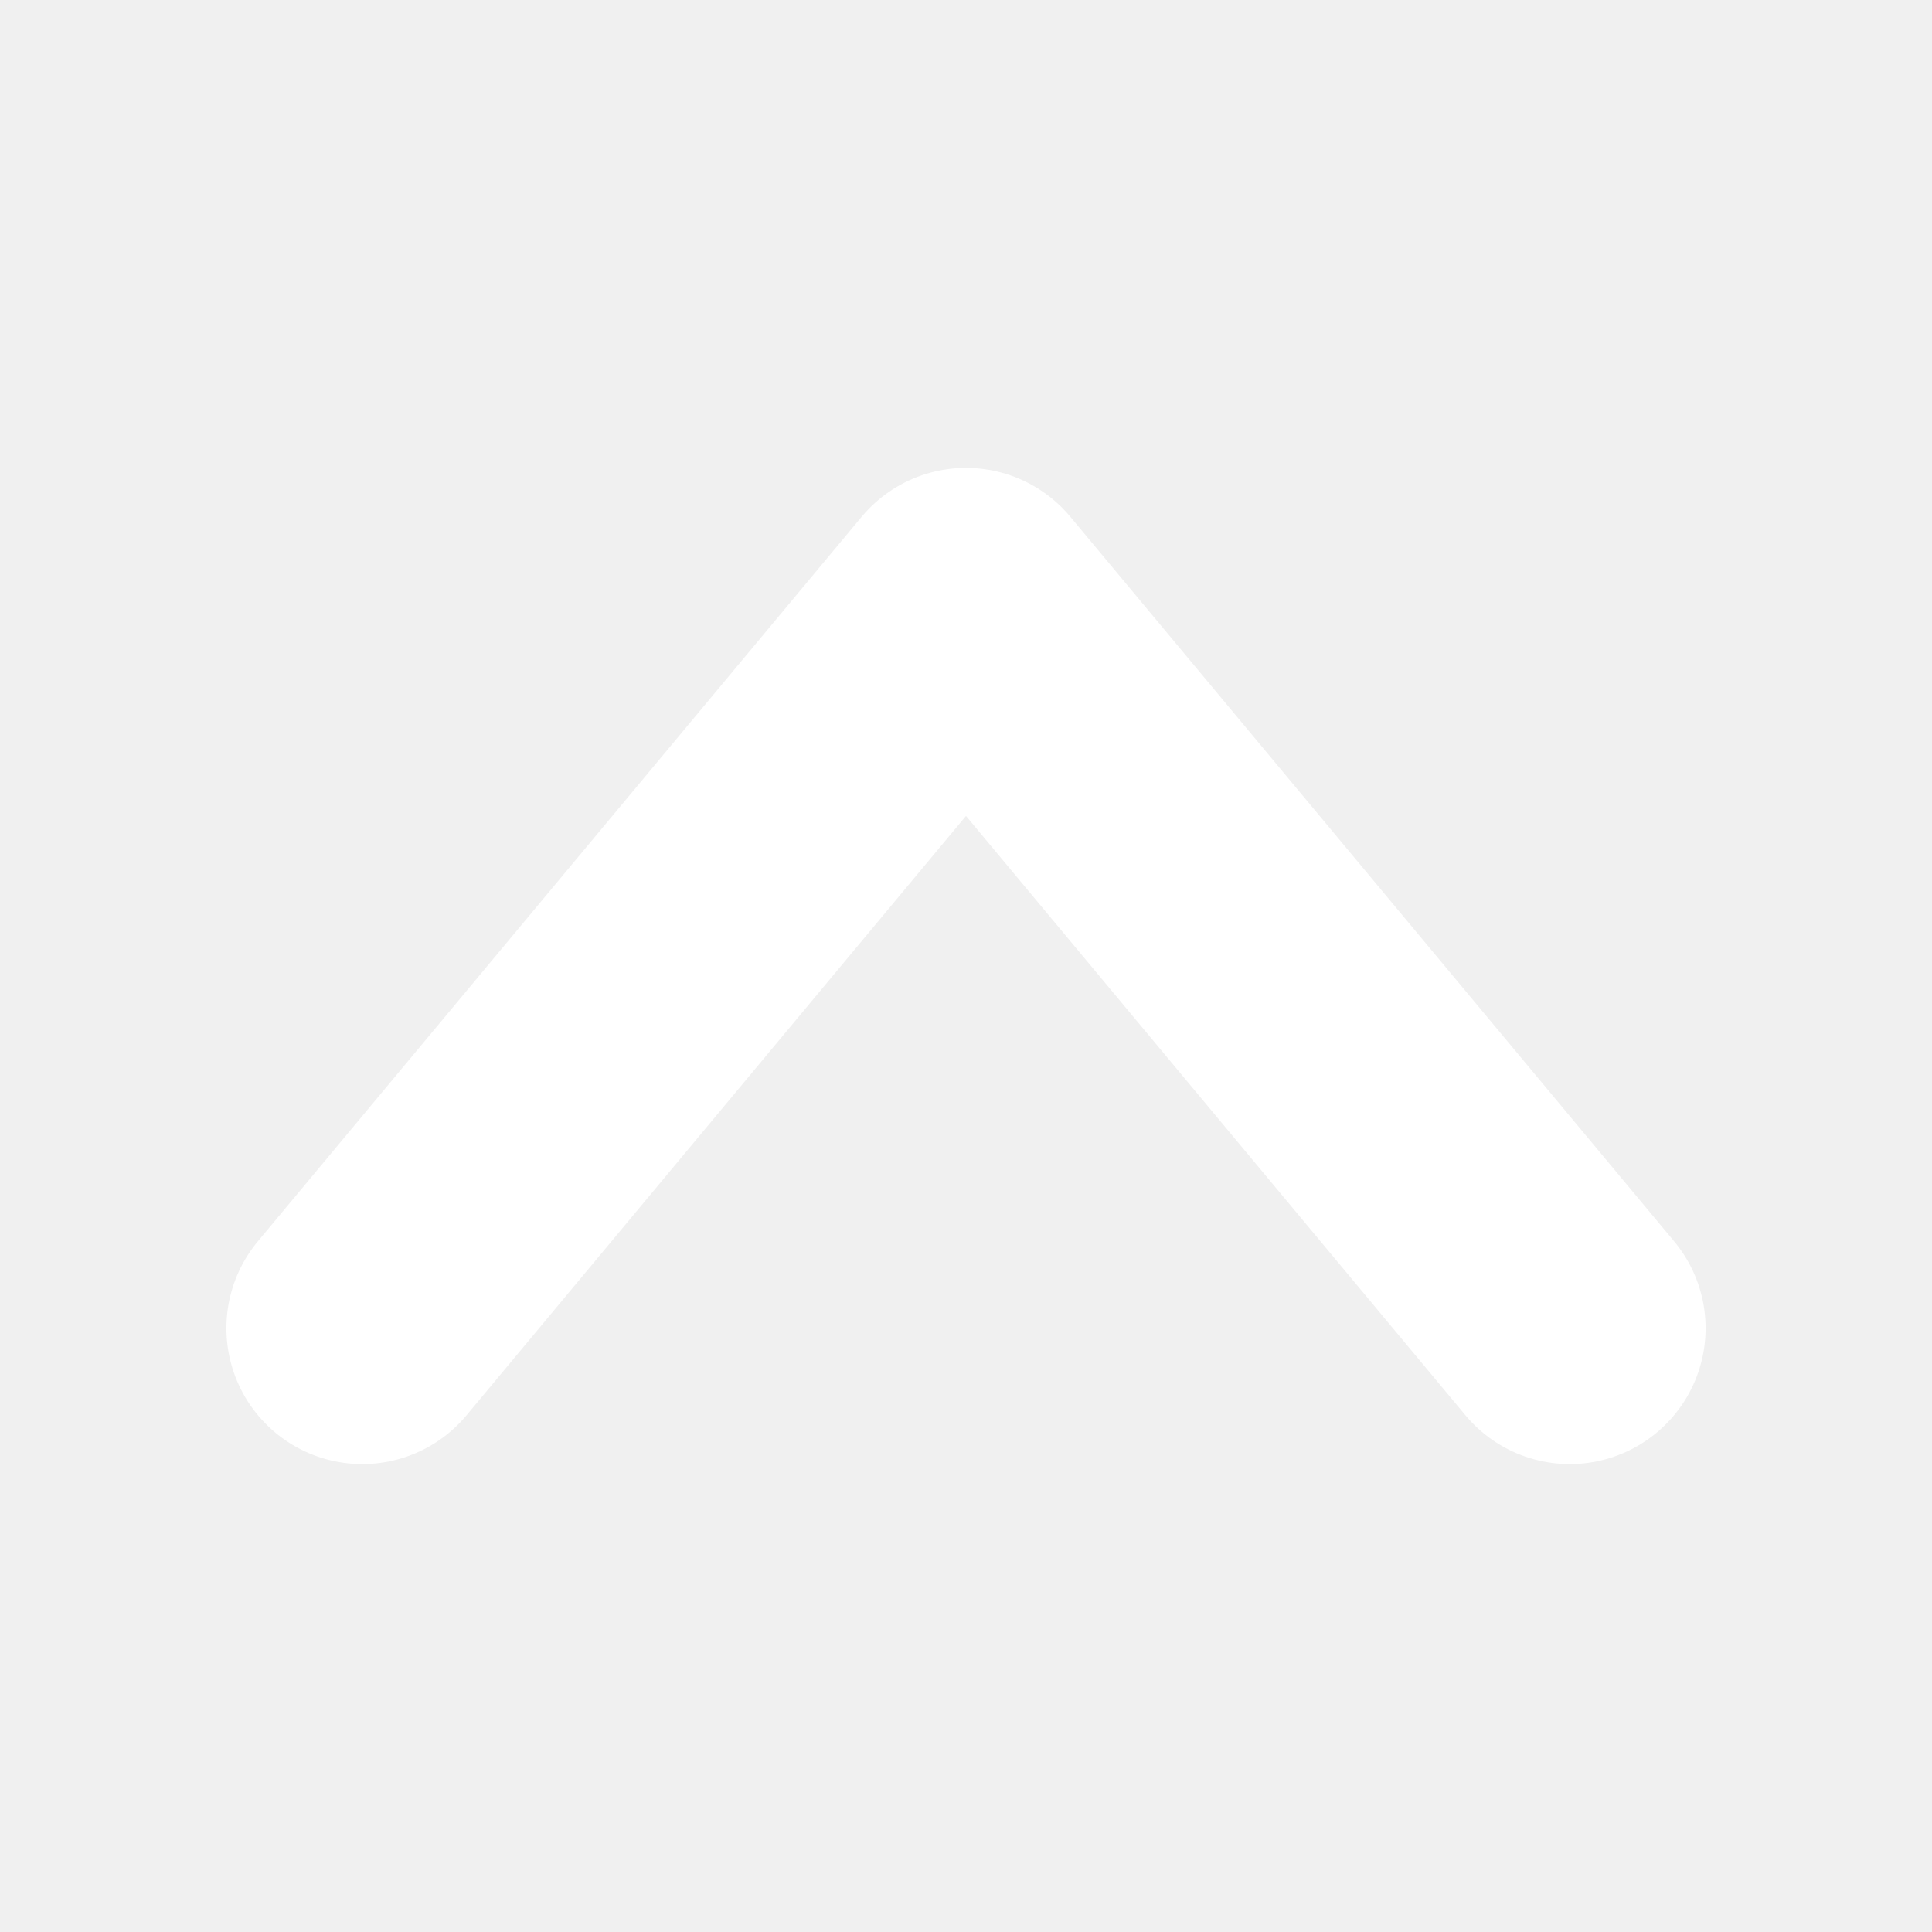
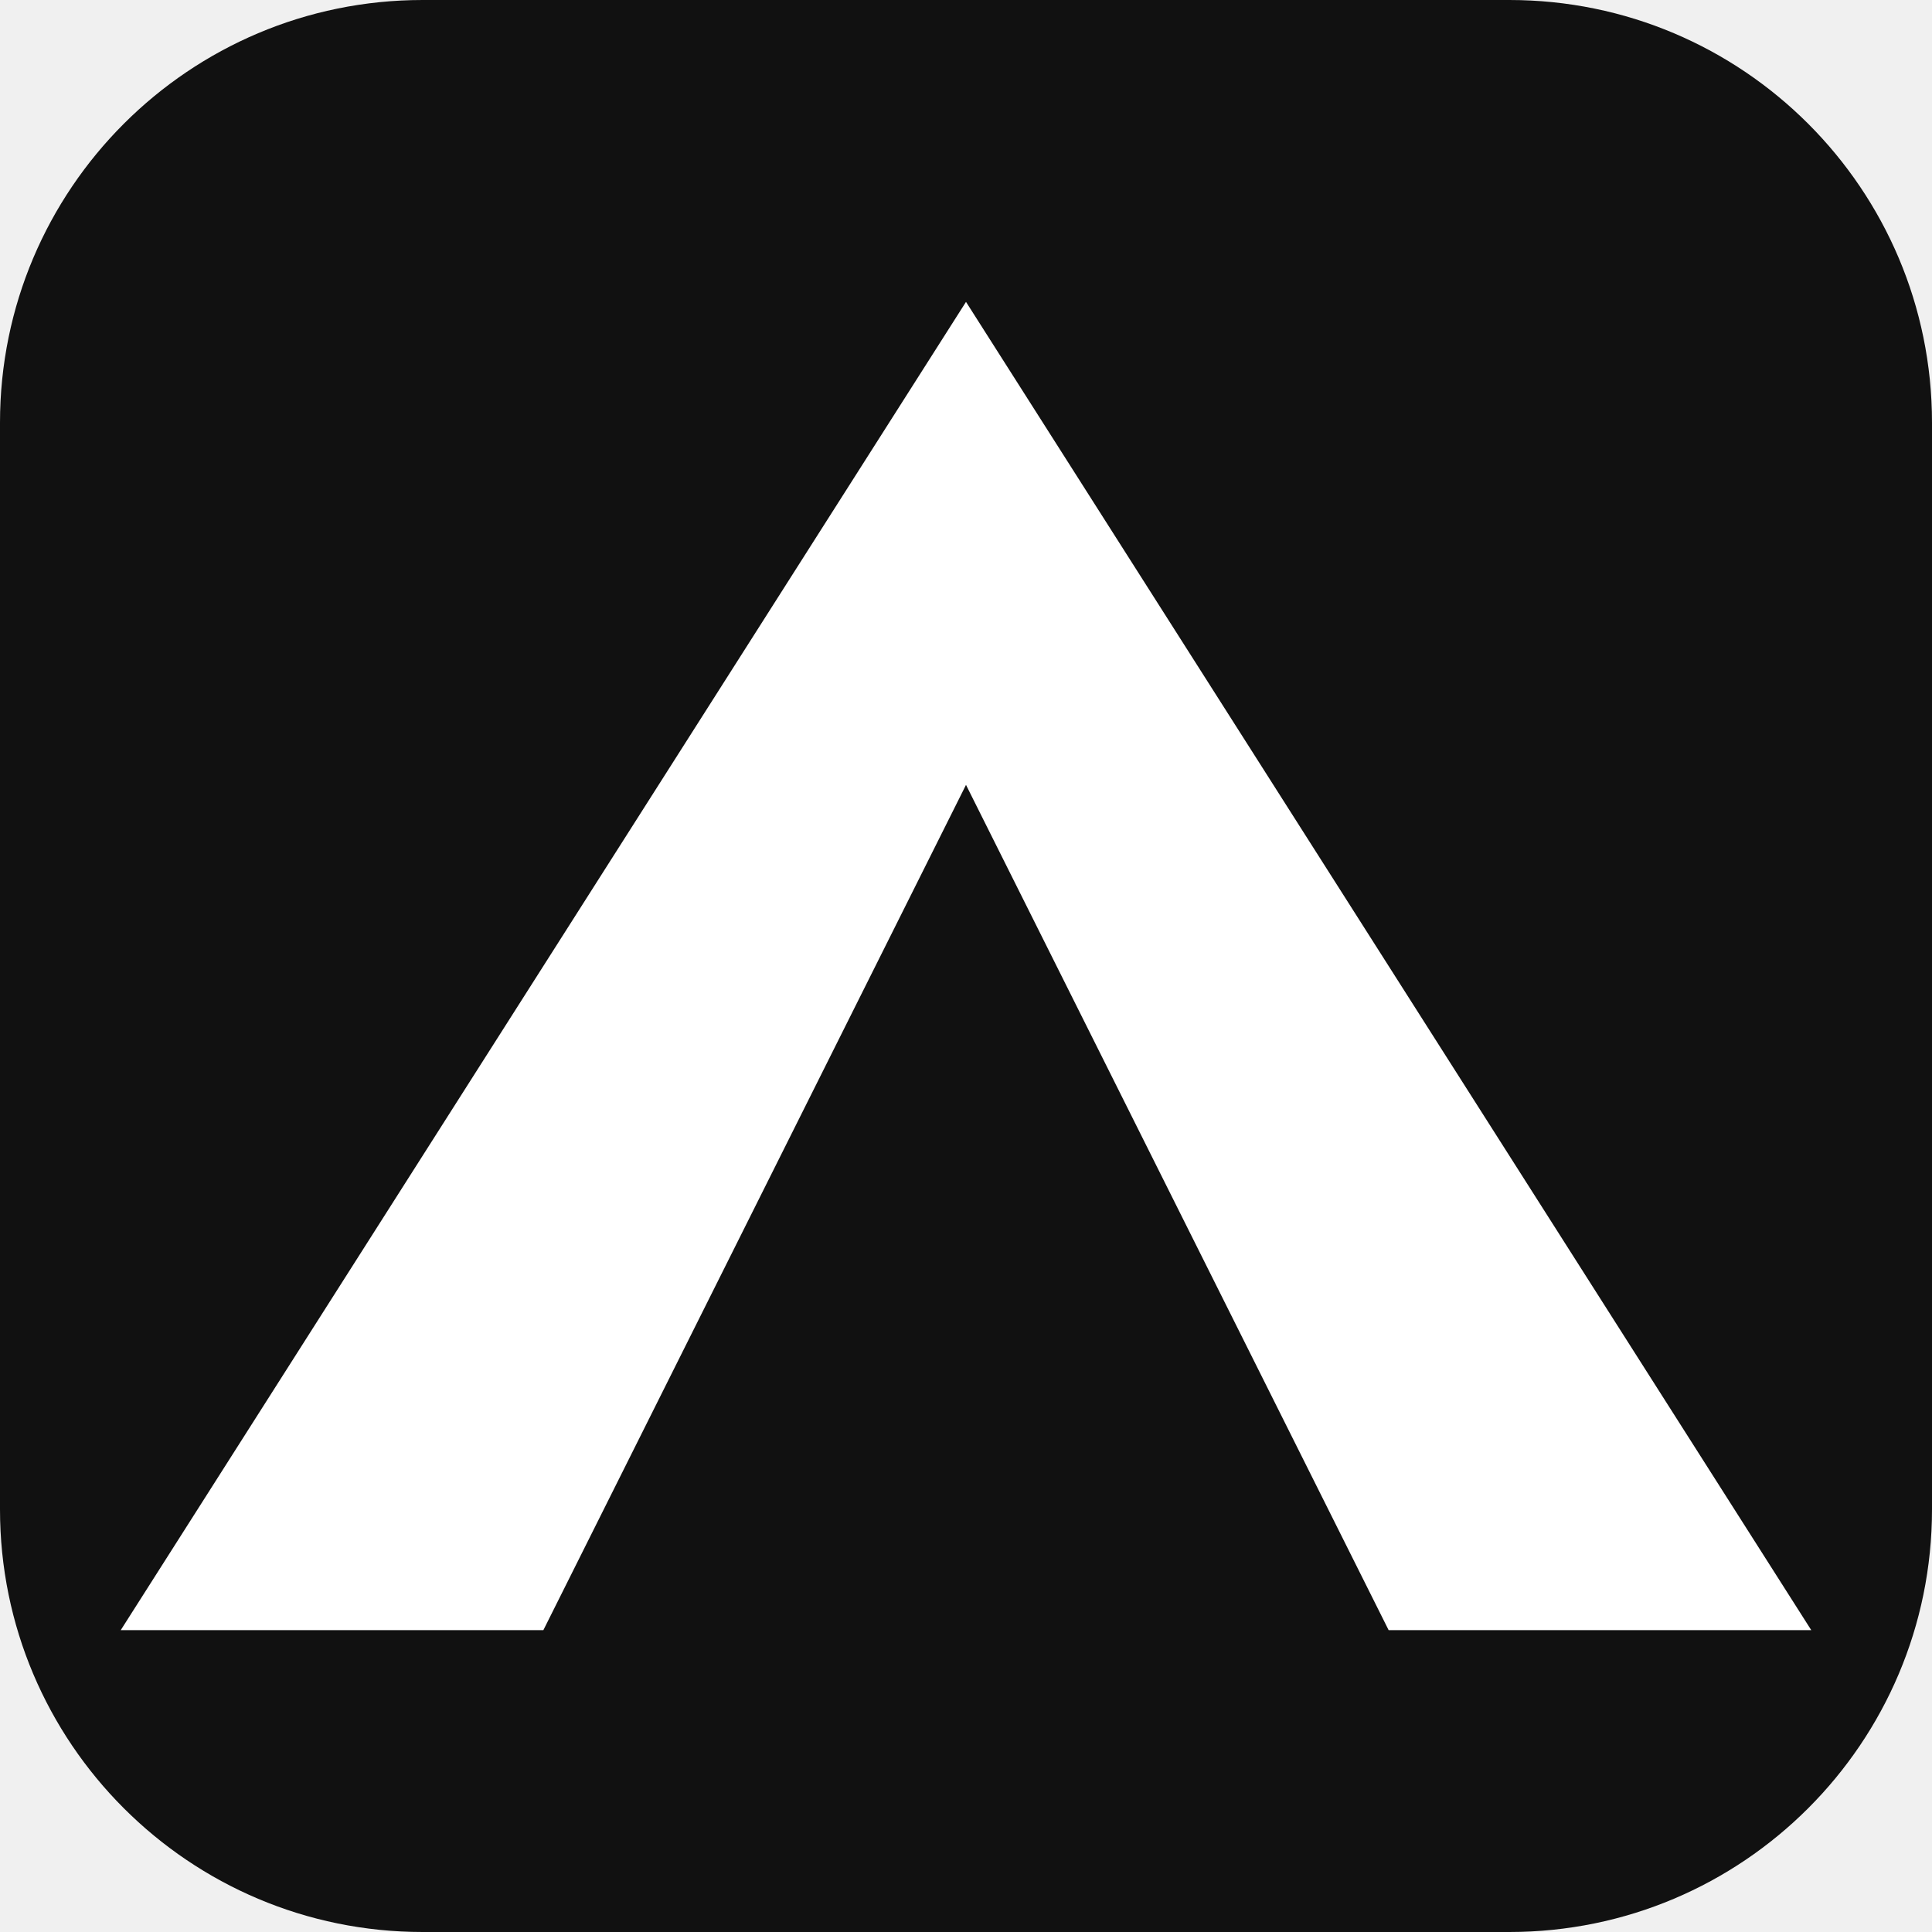
<svg xmlns="http://www.w3.org/2000/svg" viewBox="0 0 32 32">
-   <path d="M6 22 L16 10 L26 22" stroke="#ffffff" stroke-width="4.5" stroke-linecap="round" stroke-linejoin="round" fill="none" />
+   <rect width="32" height="32" rx="7" fill="#111111" />
+   <polygon points="16,5 30,27 23,27 16,13 9,27 2,27" fill="#ffffff" />
</svg>
